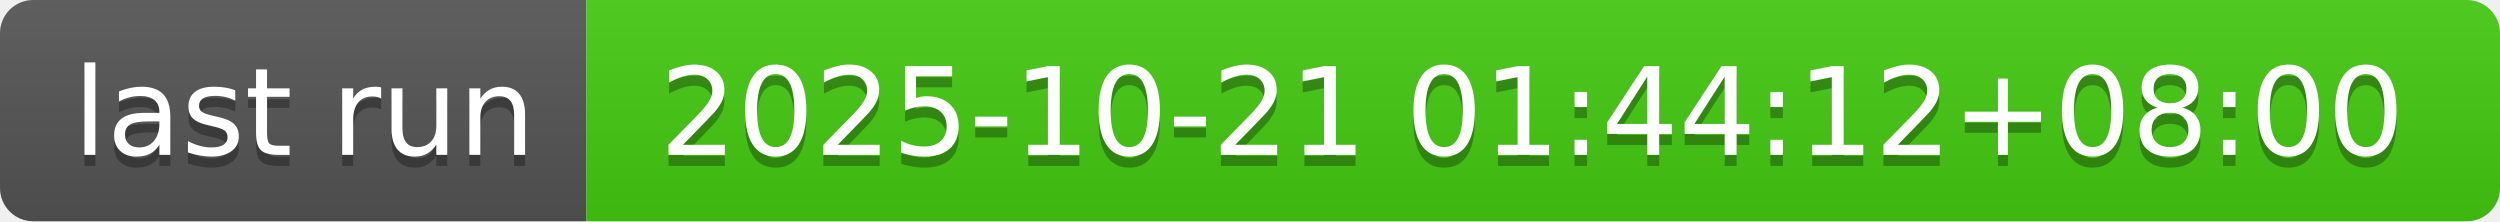
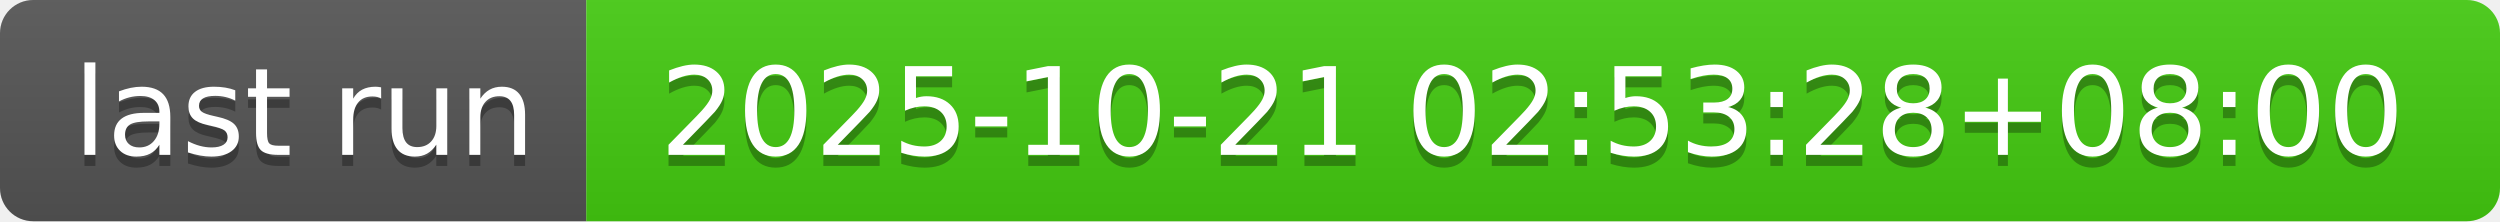
- <svg xmlns="http://www.w3.org/2000/svg" width="226" height="20" role="img" aria-label="last run: 2025-10-21 01:44:12+08:00">
+ <svg xmlns="http://www.w3.org/2000/svg" width="226" height="20" role="img" aria-label="last run: 2025-10-21 02:53:28+08:00">
  <linearGradient id="s" x2="0" y2="100%">
    <stop offset="0" stop-color="#bbb" stop-opacity=".1" />
    <stop offset="1" stop-opacity=".1" />
  </linearGradient>
  <clipPath id="r">
    <rect width="226" height="20" rx="3" fill="#fff" />
  </clipPath>
  <g clip-path="url(#r)">
    <rect width="53" height="20" fill="#555" />
    <rect x="53" width="173" height="20" fill="#4c1" />
    <rect width="226" height="20" fill="url(#s)" />
  </g>
  <g fill="#fff" text-anchor="middle" font-family="Verdana,Geneva,DejaVu Sans,sans-serif" text-rendering="geometricPrecision" font-size="110">
    <text aria-hidden="true" x="275" y="150" fill="#010101" fill-opacity=".3" transform="scale(.1)" textLength="430">last run</text>
    <text x="275" y="140" transform="scale(.1)" fill="#fff" textLength="430">last run</text>
-     <text aria-hidden="true" x="1385" y="150" fill="#010101" fill-opacity=".3" transform="scale(.1)" textLength="1630">2025-10-21 01:44:12+08:00</text>
-     <text x="1385" y="140" transform="scale(.1)" fill="#fff" textLength="1630">2025-10-21 01:44:12+08:00</text>
+     <text aria-hidden="true" x="1385" y="150" fill="#010101" fill-opacity=".3" transform="scale(.1)" textLength="1630">2025-10-21 02:53:28+08:00</text>
+     <text x="1385" y="140" transform="scale(.1)" fill="#fff" textLength="1630">2025-10-21 02:53:28+08:00</text>
  </g>
</svg>
